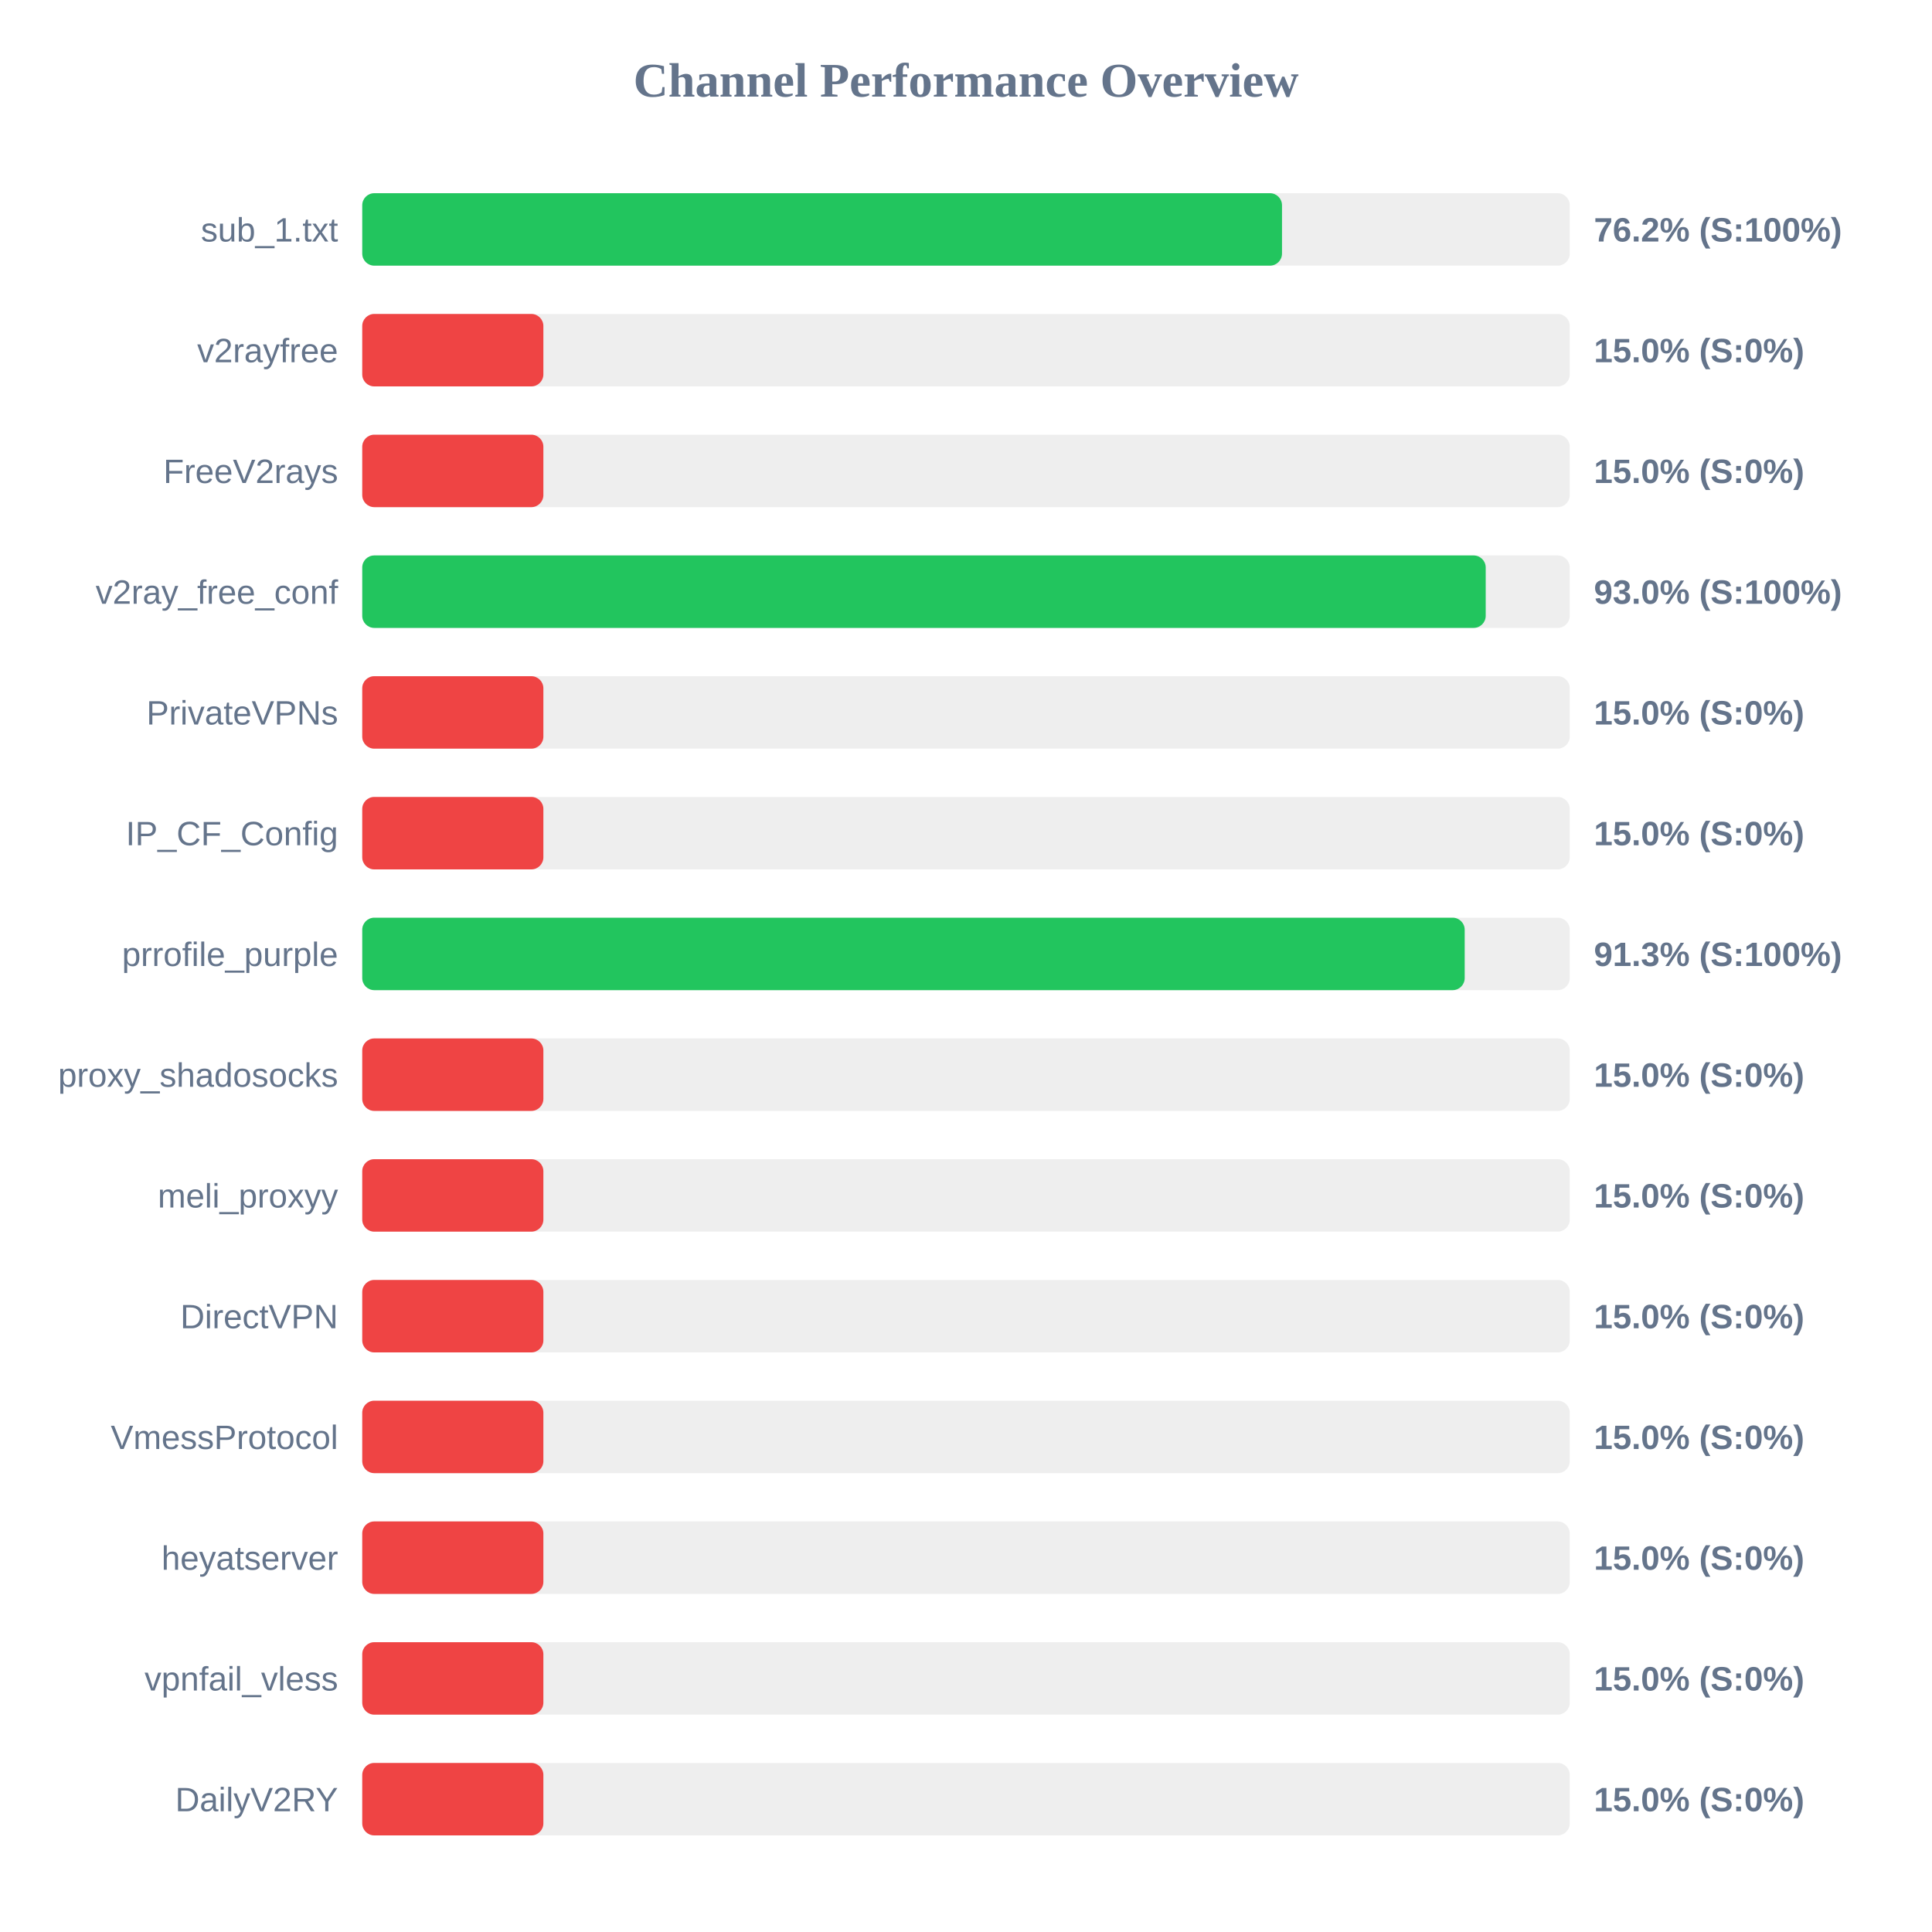
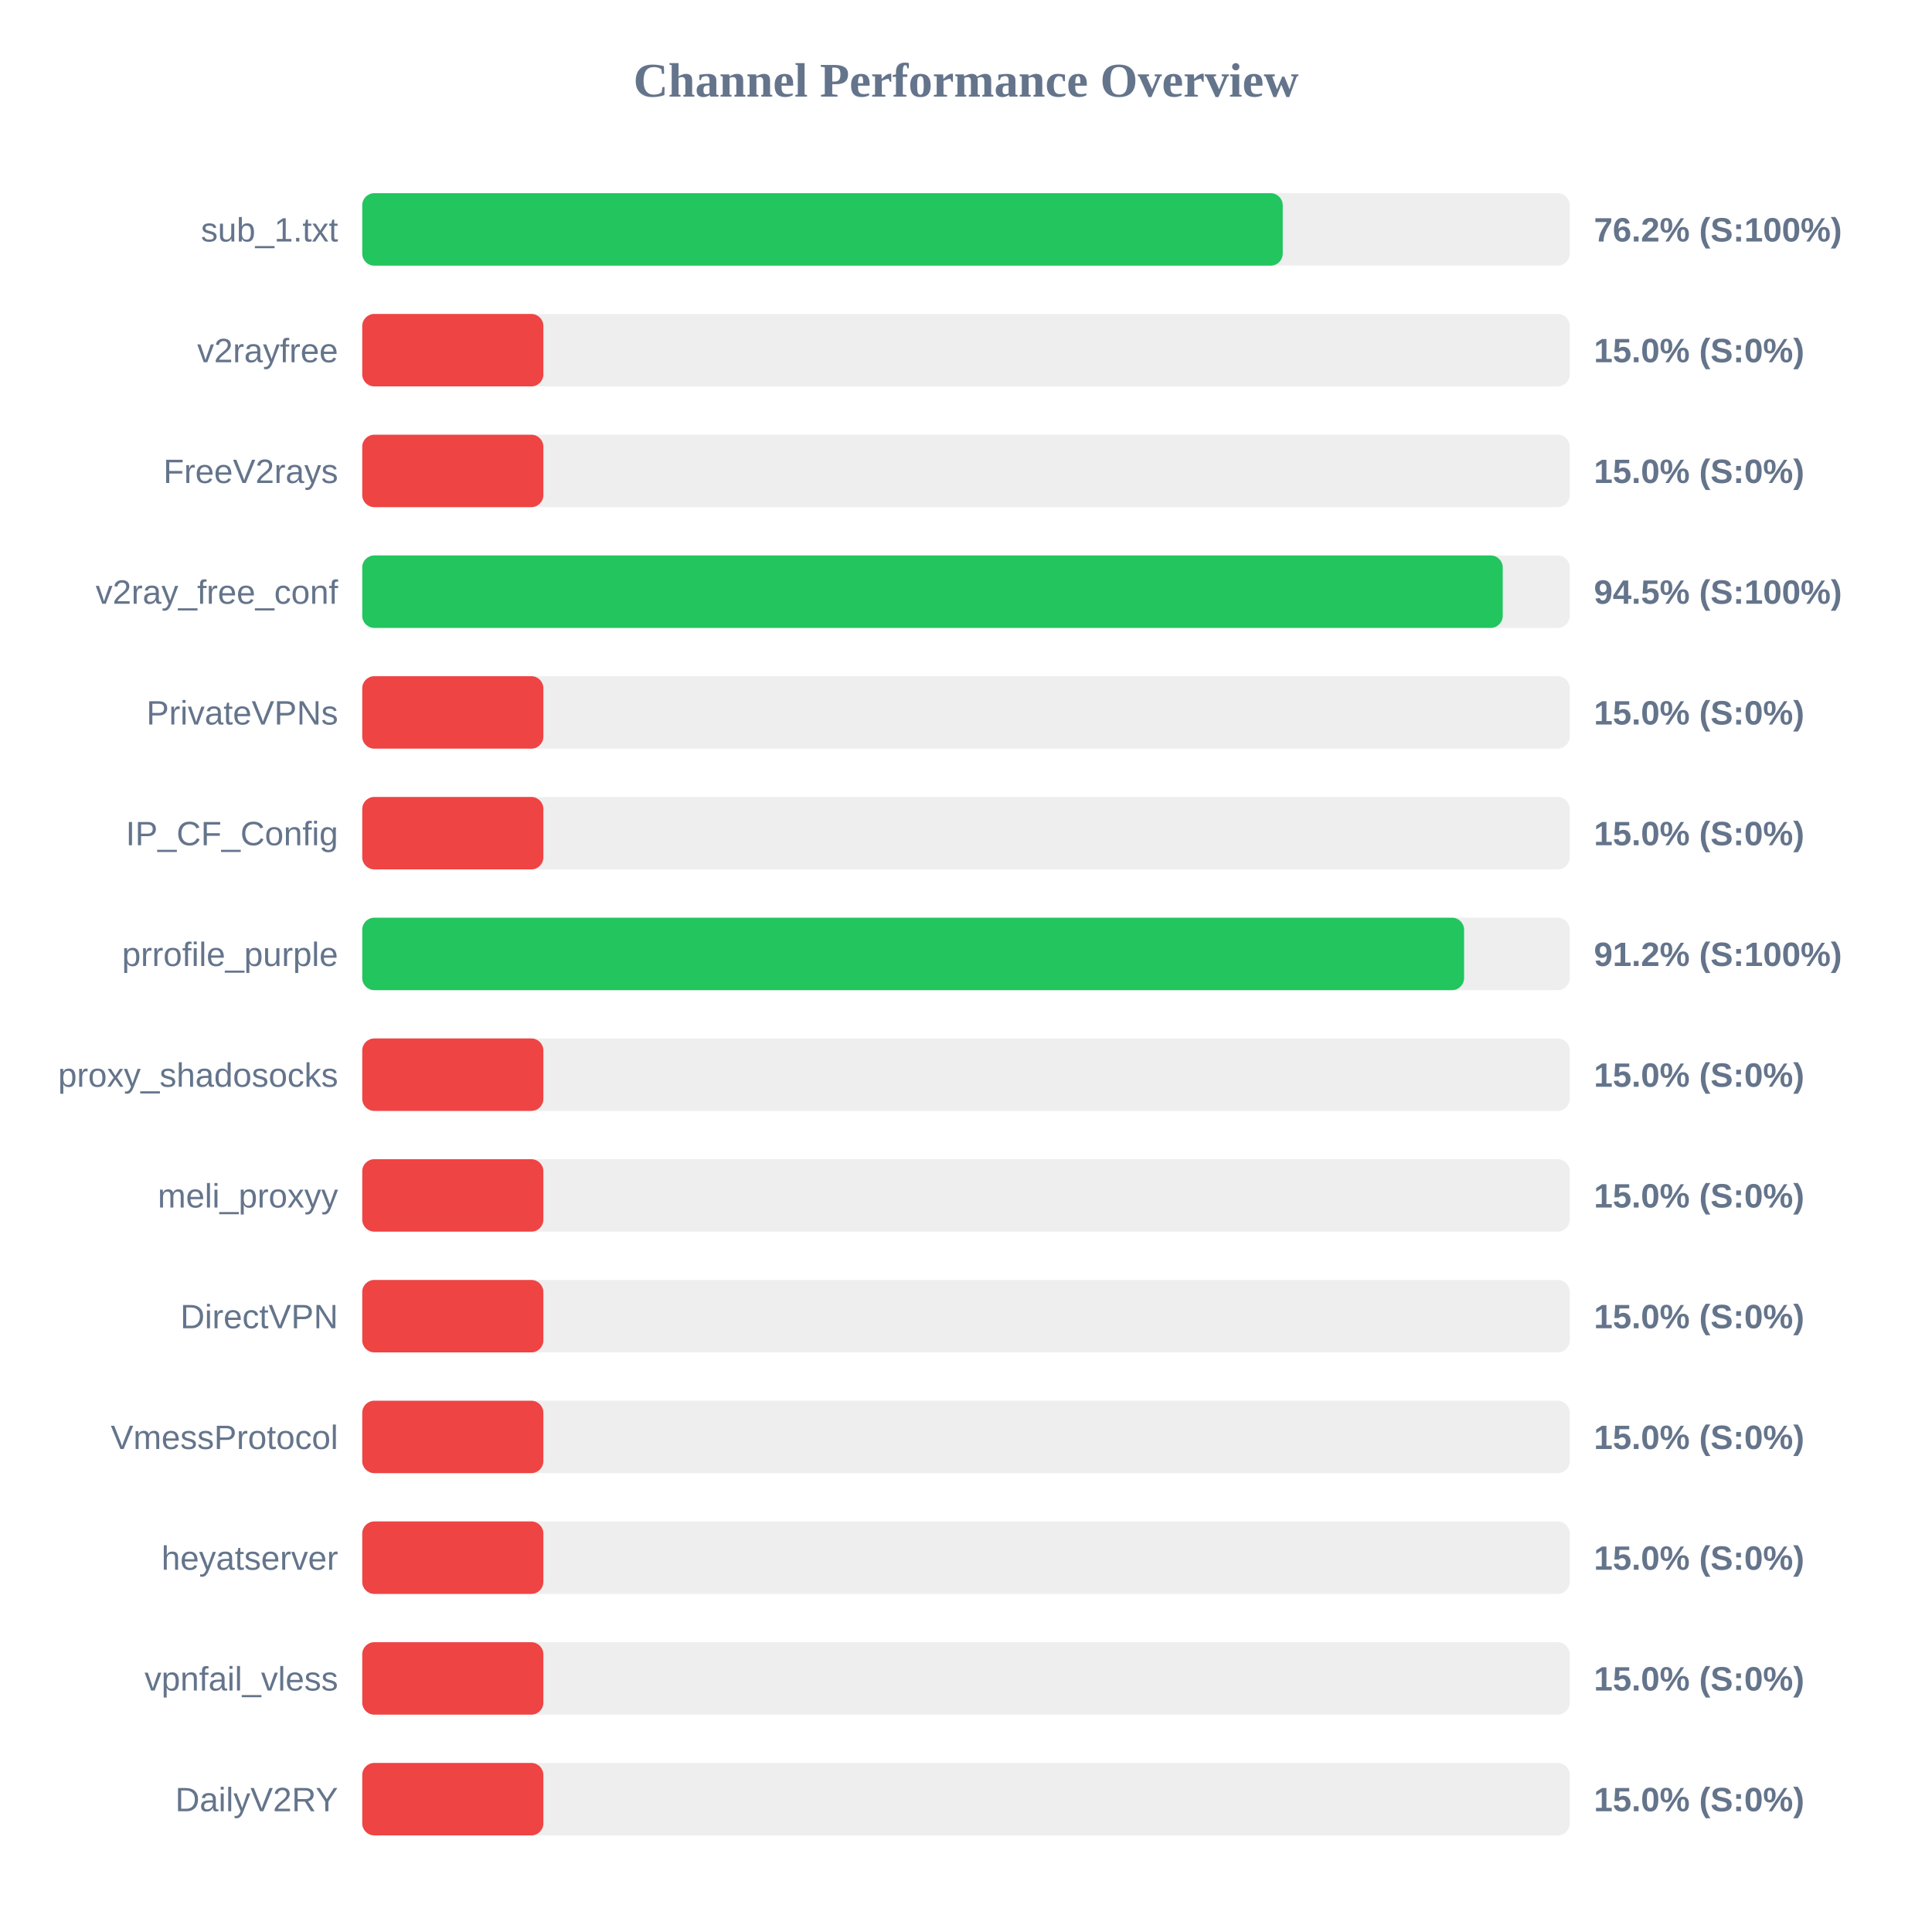
<svg xmlns="http://www.w3.org/2000/svg" width="800" height="800" version="1.1">
  <style>
        .row { font: 14px Arial; fill: #64748b; }
        .score { font: bold 14px Arial; fill: #64748b; }
    </style>
  <text x="400" y="40" text-anchor="middle" font-size="20px" font-weight="bold" fill="#64748b">Channel Performance Overview</text>
  <rect x="150" y="80" width="500" height="30" fill="#eee" rx="5" />
-   <rect x="150" y="80" width="380.85" height="30" fill="#22c55e" rx="5" />
+   <rect x="150" y="80" width="381.15" height="30" fill="#22c55e" rx="5" />
  <text x="140" y="100" text-anchor="end" class="row">sub_1.txt</text>
  <text x="660" y="100" text-anchor="start" class="score">76.2% (S:100%)</text>
  <rect x="150" y="130" width="500" height="30" fill="#eee" rx="5" />
  <rect x="150" y="130" width="75.0" height="30" fill="#ef4444" rx="5" />
  <text x="140" y="150" text-anchor="end" class="row">v2rayfree</text>
  <text x="660" y="150" text-anchor="start" class="score">15.0% (S:0%)</text>
  <rect x="150" y="180" width="500" height="30" fill="#eee" rx="5" />
  <rect x="150" y="180" width="75.0" height="30" fill="#ef4444" rx="5" />
  <text x="140" y="200" text-anchor="end" class="row">FreeV2rays</text>
  <text x="660" y="200" text-anchor="start" class="score">15.0% (S:0%)</text>
  <rect x="150" y="230" width="500" height="30" fill="#eee" rx="5" />
-   <rect x="150" y="230" width="465.2" height="30" fill="#22c55e" rx="5" />
+   <rect x="150" y="230" width="472.25" height="30" fill="#22c55e" rx="5" />
  <text x="140" y="250" text-anchor="end" class="row">v2ray_free_conf</text>
-   <text x="660" y="250" text-anchor="start" class="score">93.0% (S:100%)</text>
+   <text x="660" y="250" text-anchor="start" class="score">94.5% (S:100%)</text>
  <rect x="150" y="280" width="500" height="30" fill="#eee" rx="5" />
  <rect x="150" y="280" width="75.0" height="30" fill="#ef4444" rx="5" />
  <text x="140" y="300" text-anchor="end" class="row">PrivateVPNs</text>
  <text x="660" y="300" text-anchor="start" class="score">15.0% (S:0%)</text>
  <rect x="150" y="330" width="500" height="30" fill="#eee" rx="5" />
  <rect x="150" y="330" width="75.0" height="30" fill="#ef4444" rx="5" />
  <text x="140" y="350" text-anchor="end" class="row">IP_CF_Config</text>
  <text x="660" y="350" text-anchor="start" class="score">15.0% (S:0%)</text>
  <rect x="150" y="380" width="500" height="30" fill="#eee" rx="5" />
-   <rect x="150" y="380" width="456.5" height="30" fill="#22c55e" rx="5" />
+   <rect x="150" y="380" width="456.25" height="30" fill="#22c55e" rx="5" />
  <text x="140" y="400" text-anchor="end" class="row">prrofile_purple</text>
-   <text x="660" y="400" text-anchor="start" class="score">91.3% (S:100%)</text>
+   <text x="660" y="400" text-anchor="start" class="score">91.2% (S:100%)</text>
  <rect x="150" y="430" width="500" height="30" fill="#eee" rx="5" />
  <rect x="150" y="430" width="75.0" height="30" fill="#ef4444" rx="5" />
  <text x="140" y="450" text-anchor="end" class="row">proxy_shadosocks</text>
  <text x="660" y="450" text-anchor="start" class="score">15.0% (S:0%)</text>
  <rect x="150" y="480" width="500" height="30" fill="#eee" rx="5" />
  <rect x="150" y="480" width="75.0" height="30" fill="#ef4444" rx="5" />
  <text x="140" y="500" text-anchor="end" class="row">meli_proxyy</text>
  <text x="660" y="500" text-anchor="start" class="score">15.0% (S:0%)</text>
  <rect x="150" y="530" width="500" height="30" fill="#eee" rx="5" />
  <rect x="150" y="530" width="75.0" height="30" fill="#ef4444" rx="5" />
  <text x="140" y="550" text-anchor="end" class="row">DirectVPN</text>
  <text x="660" y="550" text-anchor="start" class="score">15.0% (S:0%)</text>
  <rect x="150" y="580" width="500" height="30" fill="#eee" rx="5" />
  <rect x="150" y="580" width="75.0" height="30" fill="#ef4444" rx="5" />
  <text x="140" y="600" text-anchor="end" class="row">VmessProtocol</text>
  <text x="660" y="600" text-anchor="start" class="score">15.0% (S:0%)</text>
  <rect x="150" y="630" width="500" height="30" fill="#eee" rx="5" />
  <rect x="150" y="630" width="75.0" height="30" fill="#ef4444" rx="5" />
  <text x="140" y="650" text-anchor="end" class="row">heyatserver</text>
  <text x="660" y="650" text-anchor="start" class="score">15.0% (S:0%)</text>
  <rect x="150" y="680" width="500" height="30" fill="#eee" rx="5" />
  <rect x="150" y="680" width="75.0" height="30" fill="#ef4444" rx="5" />
  <text x="140" y="700" text-anchor="end" class="row">vpnfail_vless</text>
  <text x="660" y="700" text-anchor="start" class="score">15.0% (S:0%)</text>
  <rect x="150" y="730" width="500" height="30" fill="#eee" rx="5" />
  <rect x="150" y="730" width="75.0" height="30" fill="#ef4444" rx="5" />
  <text x="140" y="750" text-anchor="end" class="row">DailyV2RY</text>
  <text x="660" y="750" text-anchor="start" class="score">15.0% (S:0%)</text>
</svg>
